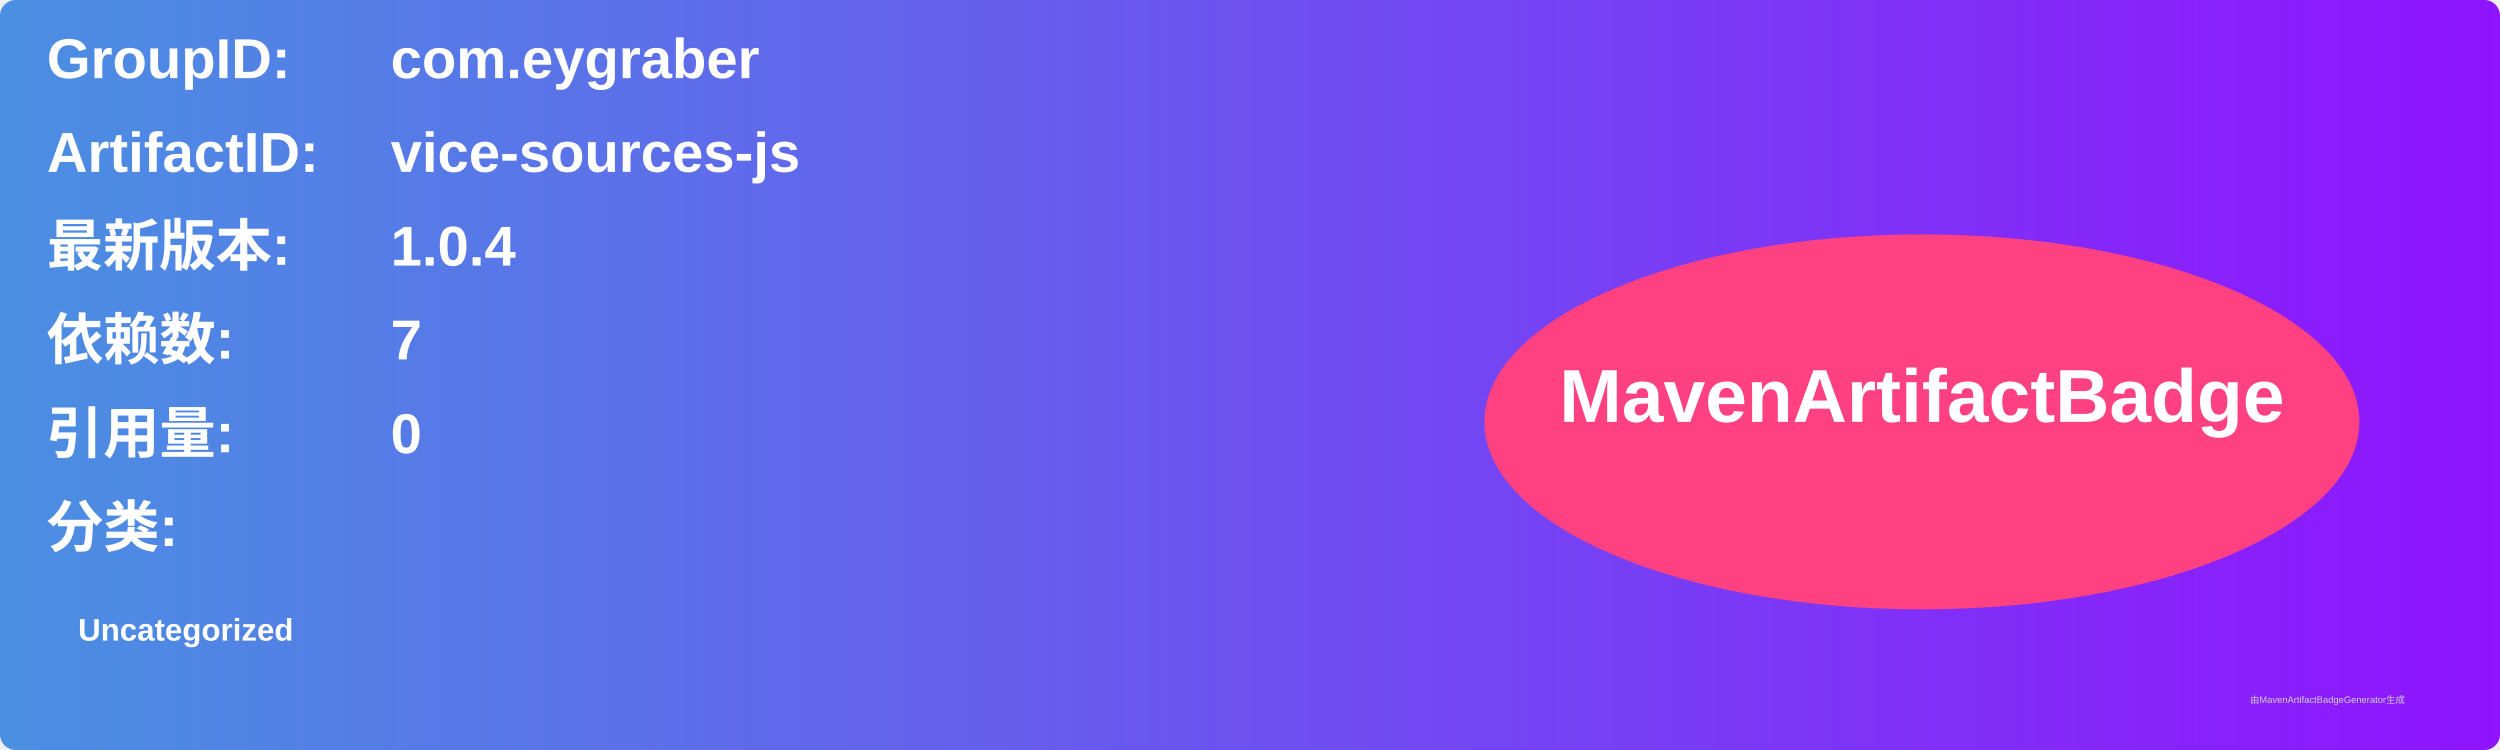
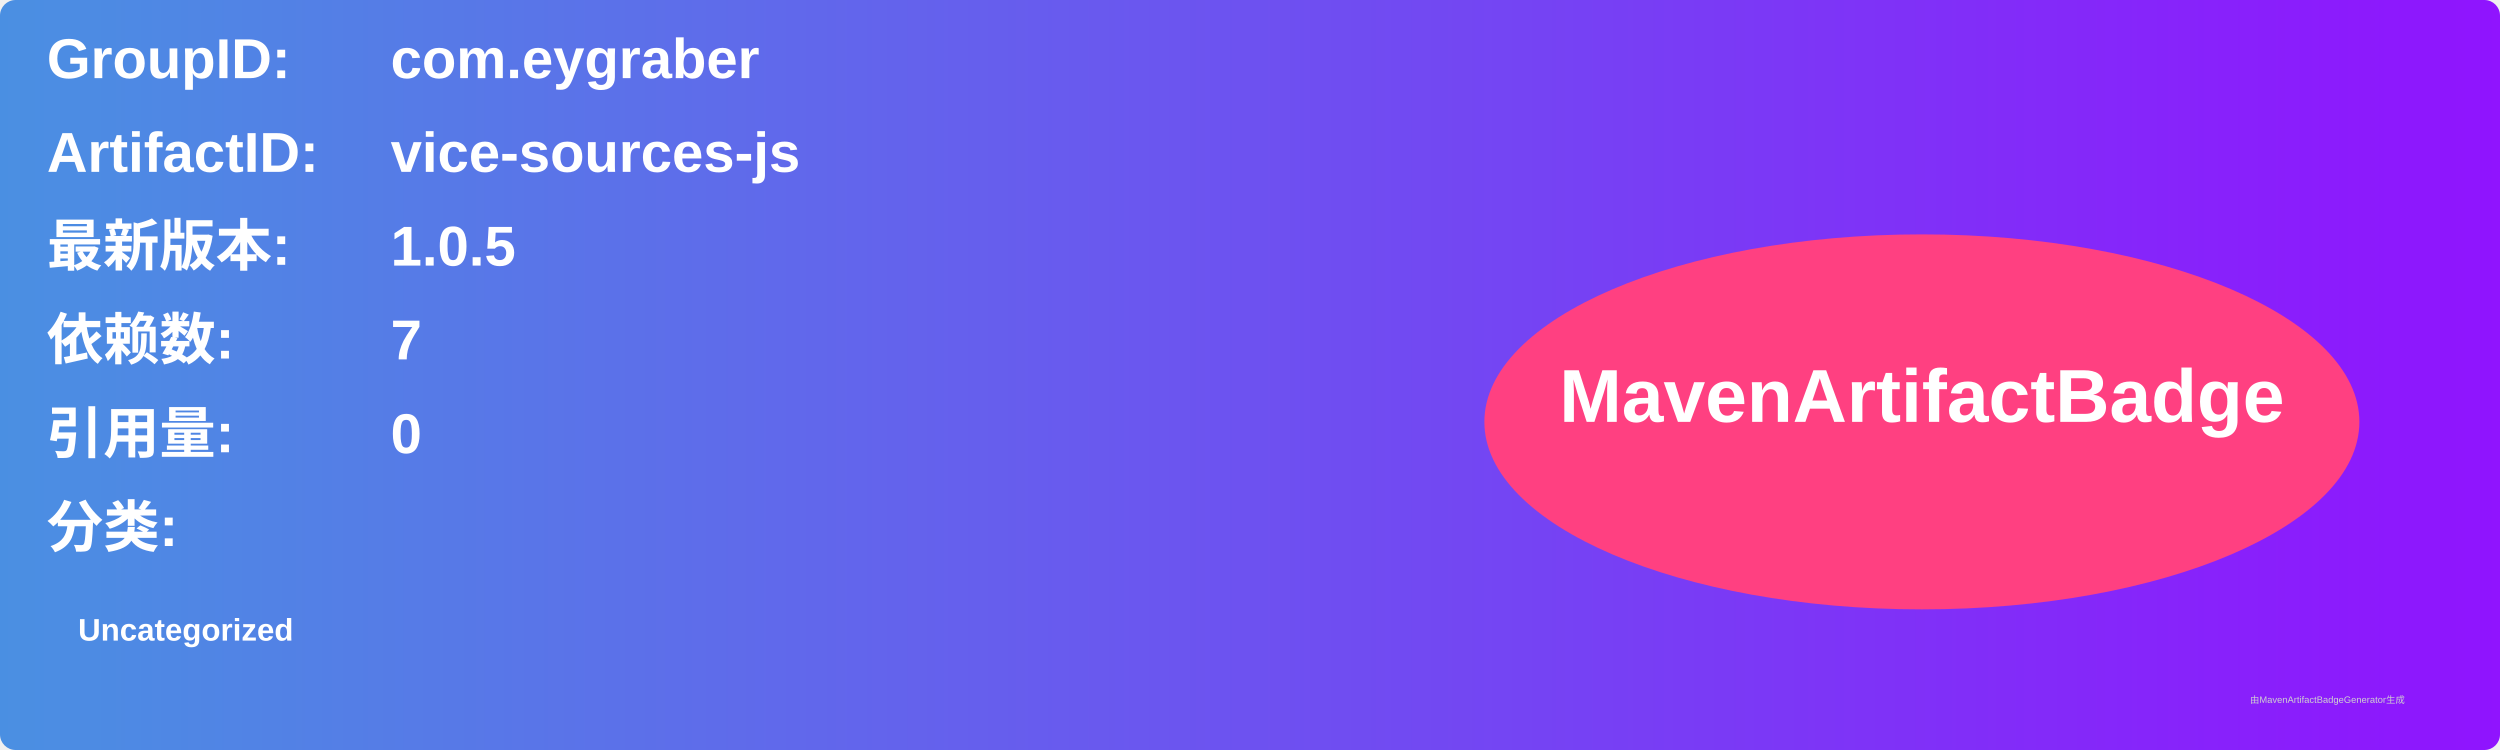
<svg xmlns="http://www.w3.org/2000/svg" width="800" height="240" viewBox="0 0 800 240">
  <linearGradient id="grad" x1="0%" y1="0%" x2="100%" y2="0%">
    <stop offset="0%" stop-color="#4a90e2" />
    <stop offset="100%" stop-color="#9013fe" />
  </linearGradient>
  <rect width="100%" height="100%" rx="5" ry="5" fill="url(#grad)" />
  <g transform="translate(15, 15)">
    <text x="0" y="10" font-family="Arial" font-size="18" fill="white" font-weight="bold" width="260">GroupID:</text>
    <text x="110" y="10" font-family="Arial" font-size="18" fill="white" font-weight="bold" width="460">com.eygraber</text>
    <text x="0" y="40" font-family="Arial" font-size="18" fill="white" font-weight="bold" width="260">ArtifactID:</text>
    <text x="110" y="40" font-family="Arial" font-size="18" fill="white" font-weight="bold" width="460">vice-sources-js</text>
    <text x="0" y="70" font-family="Arial" font-size="18" fill="white" font-weight="bold">最新版本:</text>
    <text x="110" y="70" font-family="Arial" font-size="18" fill="white" font-weight="bold">
-       <tspan font-weight="bold">1.0.4</tspan>
+       <tspan font-weight="bold">1.0.5</tspan>
    </text>
    <text x="0" y="100" font-family="Arial" font-size="18" fill="white" font-weight="bold">依赖数: </text>
    <text x="110" y="100" font-family="Arial" font-size="18" fill="white">
      <tspan font-weight="bold">7</tspan>
    </text>
    <text x="0" y="130" font-family="Arial" font-size="18" fill="white" font-weight="bold">引用量: </text>
    <text x="110" y="130" font-family="Arial" font-size="18" fill="white">
      <tspan font-weight="bold">0</tspan>
    </text>
    <text x="0" y="160" font-family="Arial" font-size="18" fill="white" font-weight="bold">分类:</text>
    <text x="10" y="190" font-family="Arial" font-size="10" fill="white">
      <tspan font-weight="bold">Uncategorized</tspan>
    </text>
    <ellipse cx="600" cy="120" rx="140" ry="60" fill="#ff4081" />
    <text x="600" y="120" text-anchor="middle" font-family="Arial" font-size="24" fill="white" font-weight="bold">MavenArtifactBadge</text>
  </g>
  <text x="720" y="225" font-family="Arial" font-size="3" fill="#d0d0d0">由MavenArtifactBadgeGenerator生成</text>
</svg>
